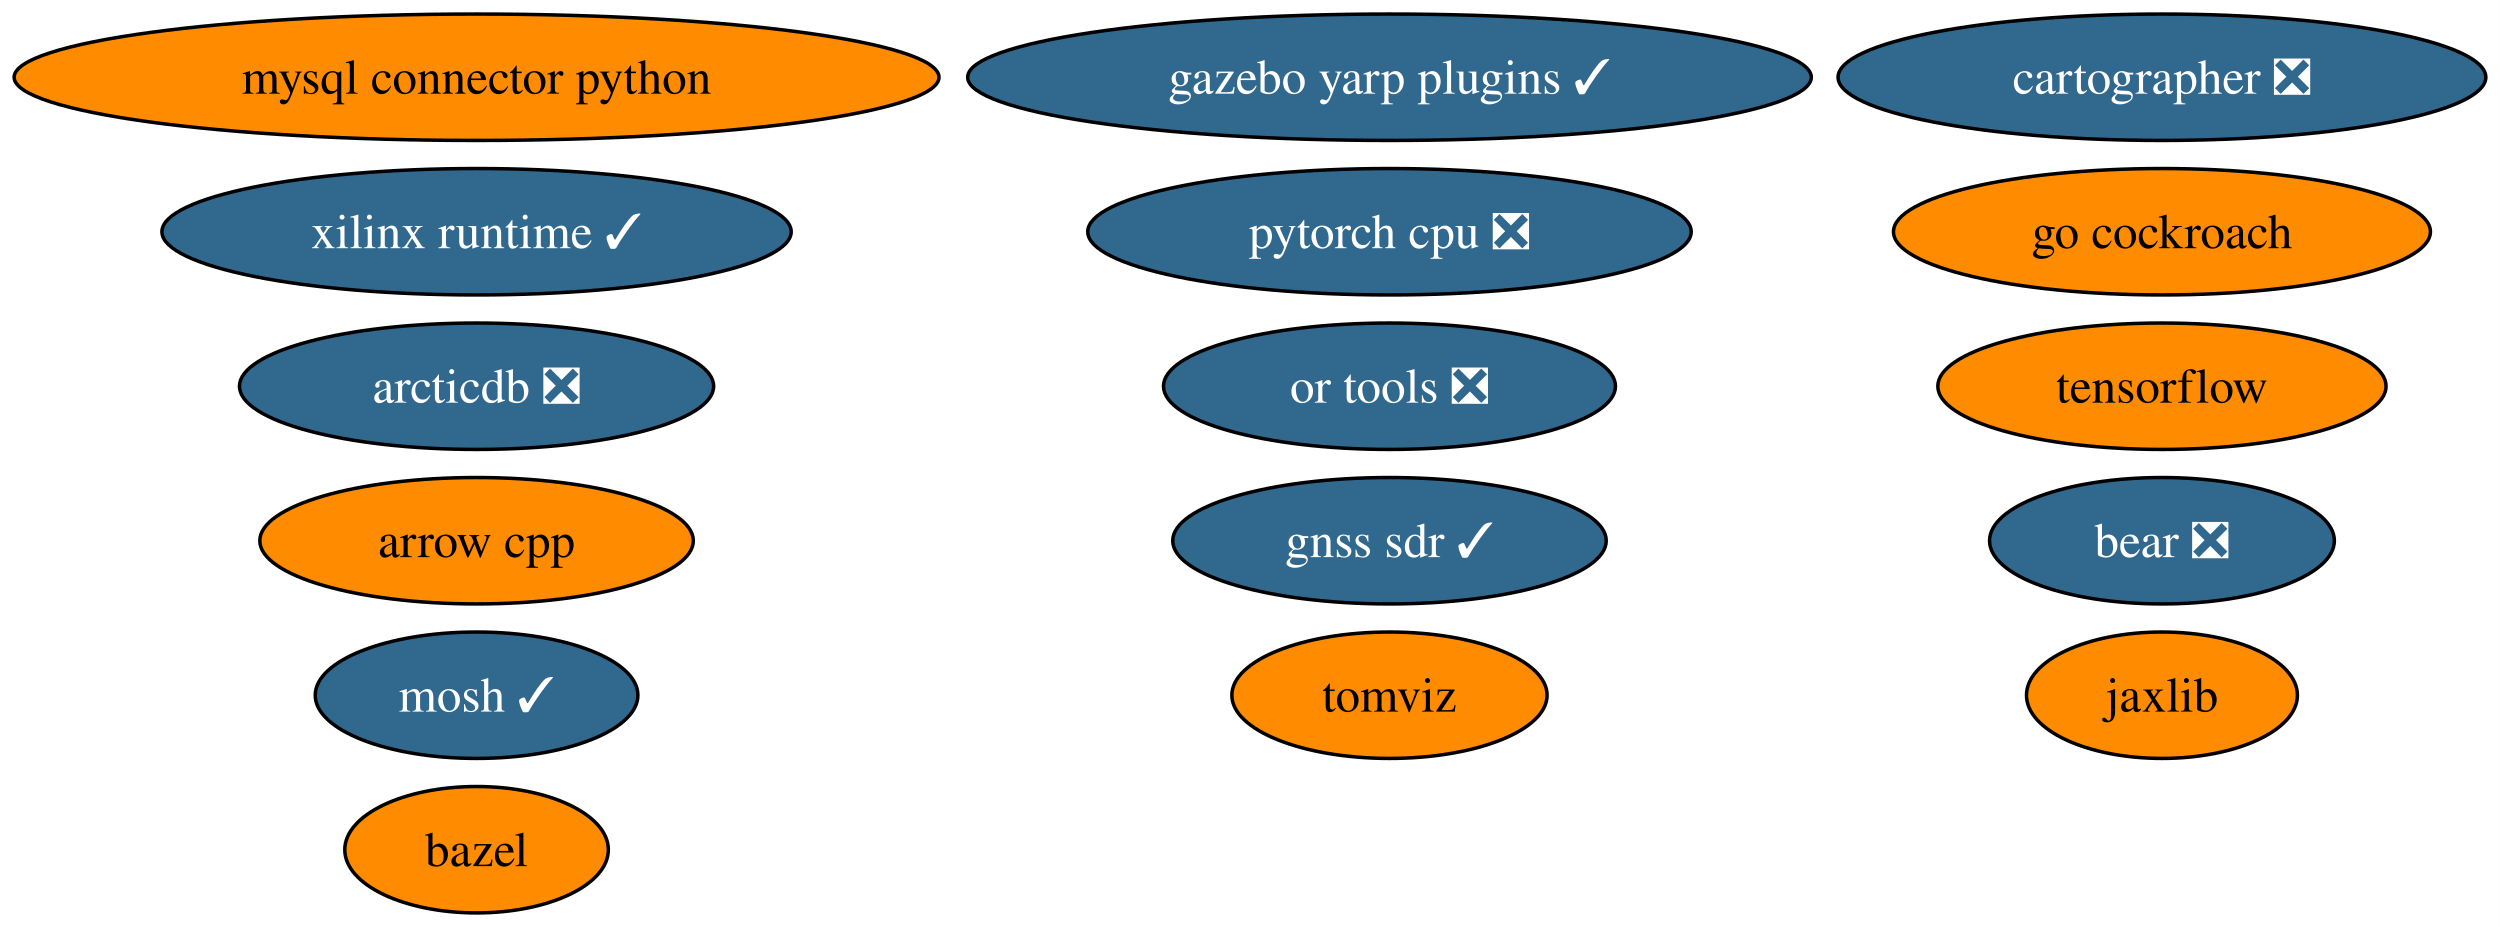
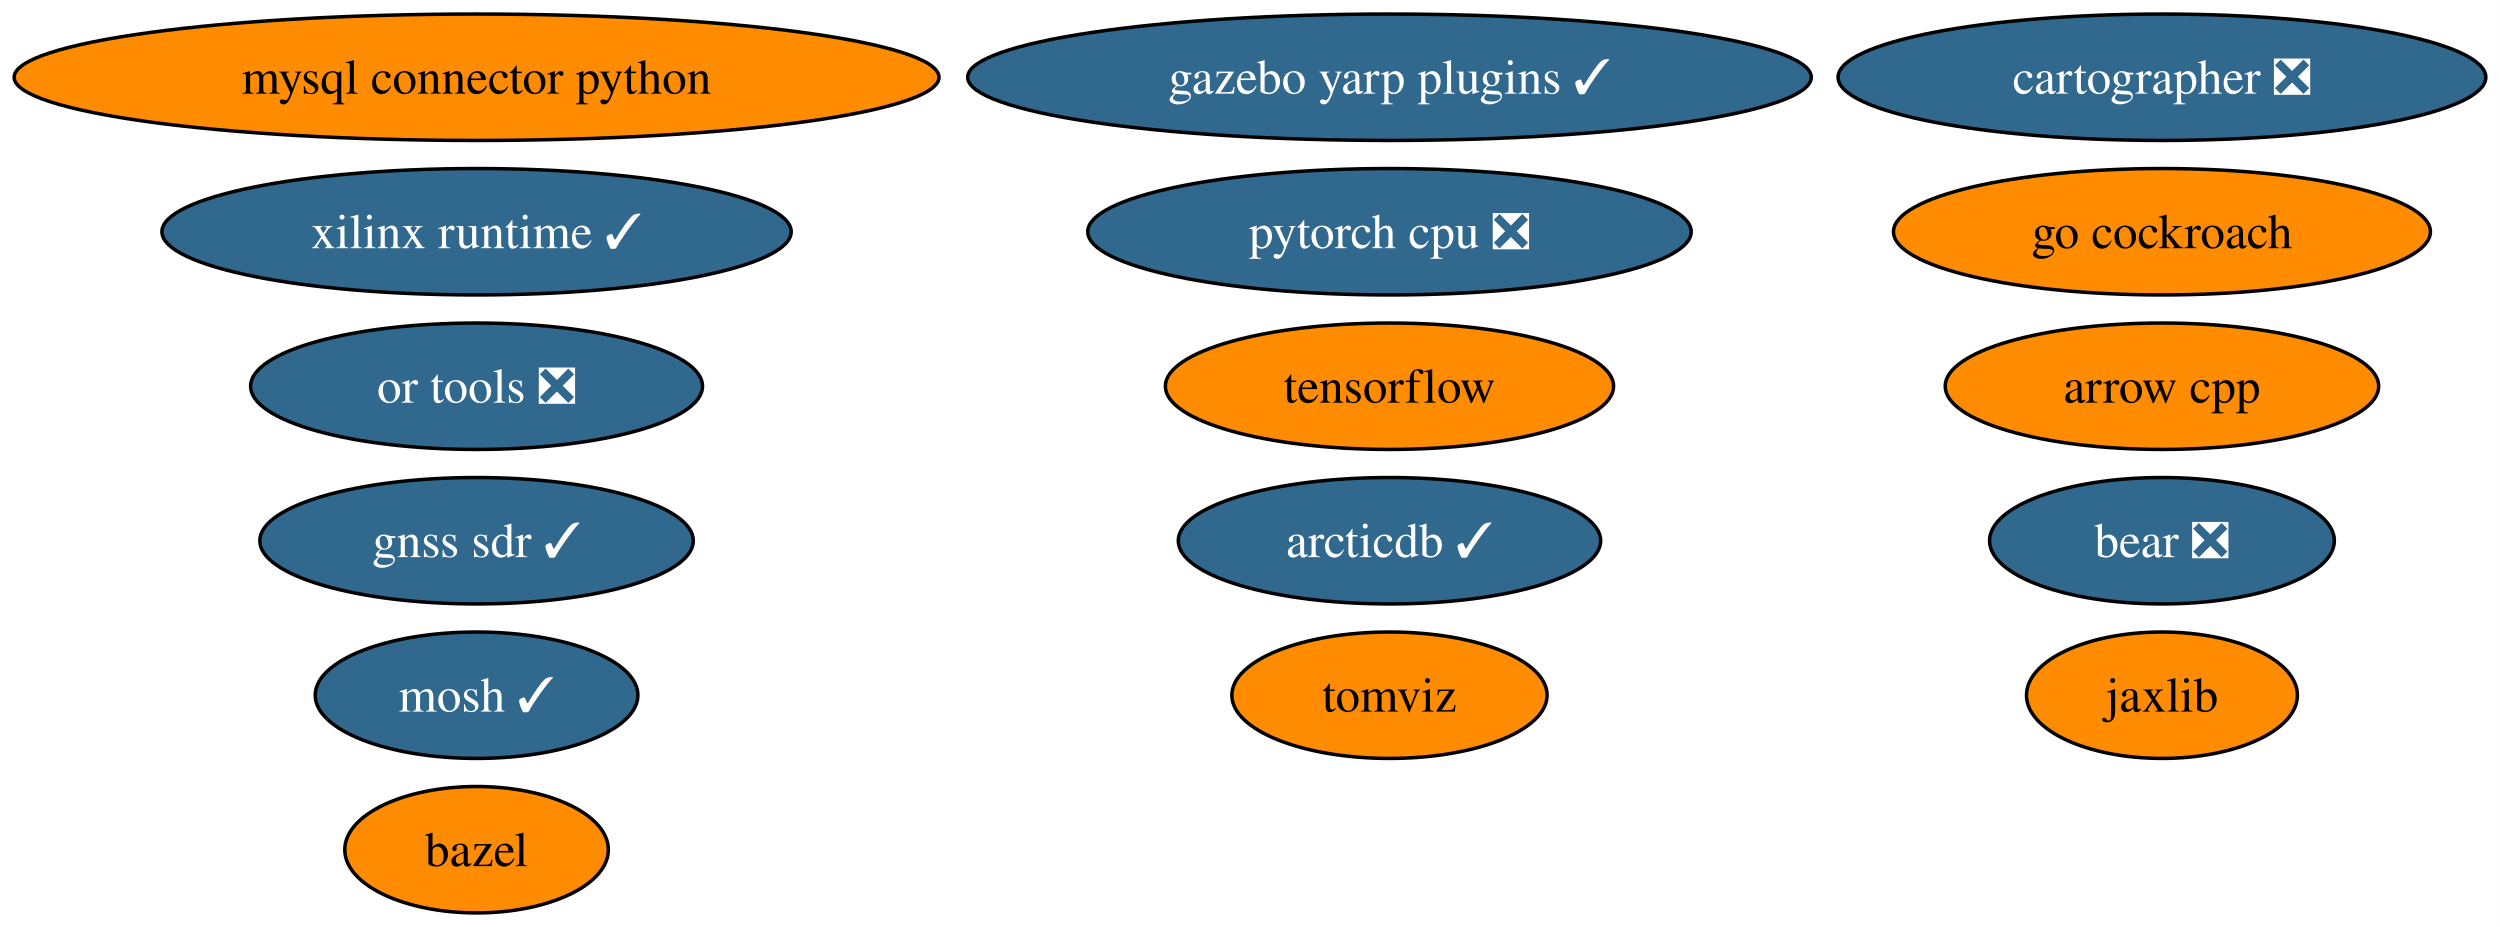
<svg xmlns="http://www.w3.org/2000/svg" xmlns:xlink="http://www.w3.org/1999/xlink" width="712pt" height="264pt" viewBox="0.00 0.00 711.95 264.00">
  <g id="graph0" class="graph" transform="scale(1 1) rotate(0) translate(4 260)">
    <polygon fill="white" stroke="none" points="-4,4 -4,-260 707.95,-260 707.95,4 -4,4" />
    <g id="node1" class="node">
      <g id="a_node1">
        <a xlink:href="https://github.com/conda-forge/arrow-cpp-feedstock" xlink:title="arrow cpp">
-           <ellipse fill="#ff8c00" stroke="black" cx="131.7" cy="-106" rx="61.73" ry="18" />
-           <text text-anchor="middle" x="131.7" y="-101.33" font-family="Times,serif" font-size="14.00">arrow cpp</text>
+           <ellipse fill="#ff8c00" stroke="black" cx="611.7" cy="-150" rx="61.73" ry="18" />
+           <text text-anchor="middle" x="611.7" y="-145.32" font-family="Times,serif" font-size="14.00">arrow cpp</text>
        </a>
      </g>
    </g>
    <g id="node2" class="node">
      <g id="a_node2">
        <a xlink:href="https://github.com/conda-forge/bazel-feedstock" xlink:title="bazel">
          <ellipse fill="#ff8c00" stroke="black" cx="131.7" cy="-18" rx="37.53" ry="18" />
          <text text-anchor="middle" x="131.7" y="-13.32" font-family="Times,serif" font-size="14.00">bazel</text>
        </a>
      </g>
    </g>
    <g id="node3" class="node">
      <g id="a_node3">
        <a xlink:href="https://github.com/conda-forge/mosh-feedstock/pull/36" xlink:title="mosh ✓">
          <ellipse fill="#31688e" stroke="black" cx="131.7" cy="-62" rx="45.95" ry="18" />
          <text text-anchor="middle" x="131.7" y="-57.33" font-family="Times,serif" font-size="14.00" fill="white">mosh ✓</text>
        </a>
      </g>
    </g>
    <g id="node4" class="node">
      <g id="a_node4">
        <a xlink:href="https://github.com/conda-forge/mysql-connector-python-feedstock" xlink:title="mysql connector python">
          <ellipse fill="#ff8c00" stroke="black" cx="131.7" cy="-238" rx="131.7" ry="18" />
          <text text-anchor="middle" x="131.7" y="-233.32" font-family="Times,serif" font-size="14.00">mysql connector python</text>
        </a>
      </g>
    </g>
    <g id="node5" class="node">
      <g id="a_node5">
        <a xlink:href="https://github.com/conda-forge/tensorflow-feedstock" xlink:title="tensorflow">
-           <ellipse fill="#ff8c00" stroke="black" cx="611.7" cy="-150" rx="63.83" ry="18" />
-           <text text-anchor="middle" x="611.7" y="-145.32" font-family="Times,serif" font-size="14.00">tensorflow</text>
+           <ellipse fill="#ff8c00" stroke="black" cx="391.7" cy="-150" rx="63.83" ry="18" />
+           <text text-anchor="middle" x="391.7" y="-145.32" font-family="Times,serif" font-size="14.00">tensorflow</text>
        </a>
      </g>
    </g>
    <g id="node6" class="node">
      <g id="a_node6">
        <a xlink:href="https://github.com/conda-forge/pytorch-cpu-feedstock/pull/197" xlink:title="pytorch cpu ❎">
          <ellipse fill="#31688e" stroke="black" cx="391.7" cy="-194" rx="85.93" ry="18" />
          <text text-anchor="middle" x="391.7" y="-189.32" font-family="Times,serif" font-size="14.00" fill="white">pytorch cpu ❎</text>
        </a>
      </g>
    </g>
    <g id="node7" class="node">
      <g id="a_node7">
        <a xlink:href="https://github.com/conda-forge/jaxlib-feedstock" xlink:title="jaxlib">
          <ellipse fill="#ff8c00" stroke="black" cx="611.7" cy="-62" rx="38.58" ry="18" />
          <text text-anchor="middle" x="611.7" y="-57.33" font-family="Times,serif" font-size="14.00">jaxlib</text>
        </a>
      </g>
    </g>
    <g id="node8" class="node">
      <g id="a_node8">
        <a xlink:href="https://github.com/conda-forge/go-cockroach-feedstock" xlink:title="go cockroach">
          <ellipse fill="#ff8c00" stroke="black" cx="611.7" cy="-194" rx="76.46" ry="18" />
          <text text-anchor="middle" x="611.7" y="-189.32" font-family="Times,serif" font-size="14.00">go cockroach</text>
        </a>
      </g>
    </g>
    <g id="node9" class="node">
      <g id="a_node9">
        <a xlink:href="https://github.com/conda-forge/cartographer-feedstock/pull/64" xlink:title="cartographer ❎">
          <ellipse fill="#31688e" stroke="black" cx="611.7" cy="-238" rx="92.24" ry="18" />
          <text text-anchor="middle" x="611.7" y="-233.32" font-family="Times,serif" font-size="14.00" fill="white">cartographer ❎</text>
        </a>
      </g>
    </g>
    <g id="node10" class="node">
      <g id="a_node10">
        <a xlink:href="https://github.com/conda-forge/tomviz-feedstock" xlink:title="tomviz">
          <ellipse fill="#ff8c00" stroke="black" cx="391.7" cy="-62" rx="44.89" ry="18" />
          <text text-anchor="middle" x="391.7" y="-57.33" font-family="Times,serif" font-size="14.00">tomviz</text>
        </a>
      </g>
    </g>
    <g id="node11" class="node">
      <g id="a_node11">
        <a xlink:href="https://github.com/conda-forge/or-tools-feedstock/pull/52" xlink:title="or tools ❎">
-           <ellipse fill="#31688e" stroke="black" cx="391.7" cy="-150" rx="64.36" ry="18" />
-           <text text-anchor="middle" x="391.7" y="-145.32" font-family="Times,serif" font-size="14.00" fill="white">or tools ❎</text>
+           <ellipse fill="#31688e" stroke="black" cx="131.7" cy="-150" rx="64.36" ry="18" />
+           <text text-anchor="middle" x="131.7" y="-145.32" font-family="Times,serif" font-size="14.00" fill="white">or tools ❎</text>
        </a>
      </g>
    </g>
    <g id="node12" class="node">
      <g id="a_node12">
        <a xlink:href="https://github.com/conda-forge/bear-feedstock/pull/41" xlink:title="bear ❎">
          <ellipse fill="#31688e" stroke="black" cx="611.7" cy="-106" rx="49.1" ry="18" />
          <text text-anchor="middle" x="611.7" y="-101.33" font-family="Times,serif" font-size="14.00" fill="white">bear ❎</text>
        </a>
      </g>
    </g>
    <g id="node13" class="node">
      <g id="a_node13">
        <a xlink:href="https://github.com/conda-forge/xilinx-runtime-feedstock/pull/28" xlink:title="xilinx runtime ✓">
          <ellipse fill="#31688e" stroke="black" cx="131.7" cy="-194" rx="89.61" ry="18" />
          <text text-anchor="middle" x="131.7" y="-189.32" font-family="Times,serif" font-size="14.00" fill="white">xilinx runtime ✓</text>
        </a>
      </g>
    </g>
    <g id="node14" class="node">
      <g id="a_node14">
        <a xlink:href="https://github.com/conda-forge/gazebo-yarp-plugins-feedstock/pull/17" xlink:title="gazebo yarp plugins ✓">
          <ellipse fill="#31688e" stroke="black" cx="391.7" cy="-238" rx="120.13" ry="18" />
          <text text-anchor="middle" x="391.7" y="-233.32" font-family="Times,serif" font-size="14.00" fill="white">gazebo yarp plugins ✓</text>
        </a>
      </g>
    </g>
    <g id="node15" class="node">
      <g id="a_node15">
-         <a xlink:href="https://github.com/conda-forge/arcticdb-feedstock/pull/107" xlink:title="arcticdb ❎">
-           <ellipse fill="#31688e" stroke="black" cx="131.7" cy="-150" rx="67.52" ry="18" />
-           <text text-anchor="middle" x="131.7" y="-145.32" font-family="Times,serif" font-size="14.00" fill="white">arcticdb ❎</text>
+         <a xlink:href="https://github.com/conda-forge/arcticdb-feedstock/pull/107" xlink:title="arcticdb ✓">
+           <ellipse fill="#31688e" stroke="black" cx="391.7" cy="-106" rx="60.15" ry="18" />
+           <text text-anchor="middle" x="391.7" y="-101.33" font-family="Times,serif" font-size="14.00" fill="white">arcticdb ✓</text>
        </a>
      </g>
    </g>
    <g id="node16" class="node">
      <g id="a_node16">
        <a xlink:href="https://github.com/conda-forge/gnss-sdr-feedstock/pull/11" xlink:title="gnss sdr ✓">
-           <ellipse fill="#31688e" stroke="black" cx="391.7" cy="-106" rx="61.73" ry="18" />
-           <text text-anchor="middle" x="391.7" y="-101.33" font-family="Times,serif" font-size="14.00" fill="white">gnss sdr ✓</text>
+           <ellipse fill="#31688e" stroke="black" cx="131.7" cy="-106" rx="61.73" ry="18" />
+           <text text-anchor="middle" x="131.7" y="-101.33" font-family="Times,serif" font-size="14.00" fill="white">gnss sdr ✓</text>
        </a>
      </g>
    </g>
  </g>
</svg>
